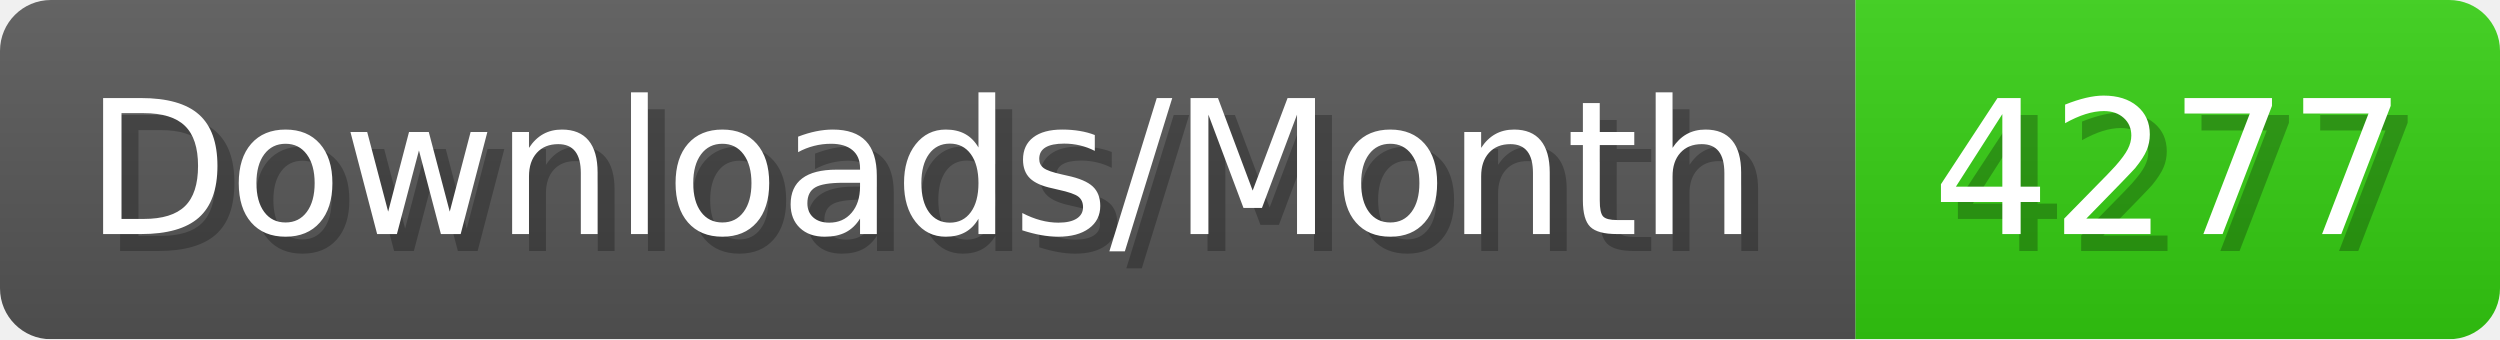
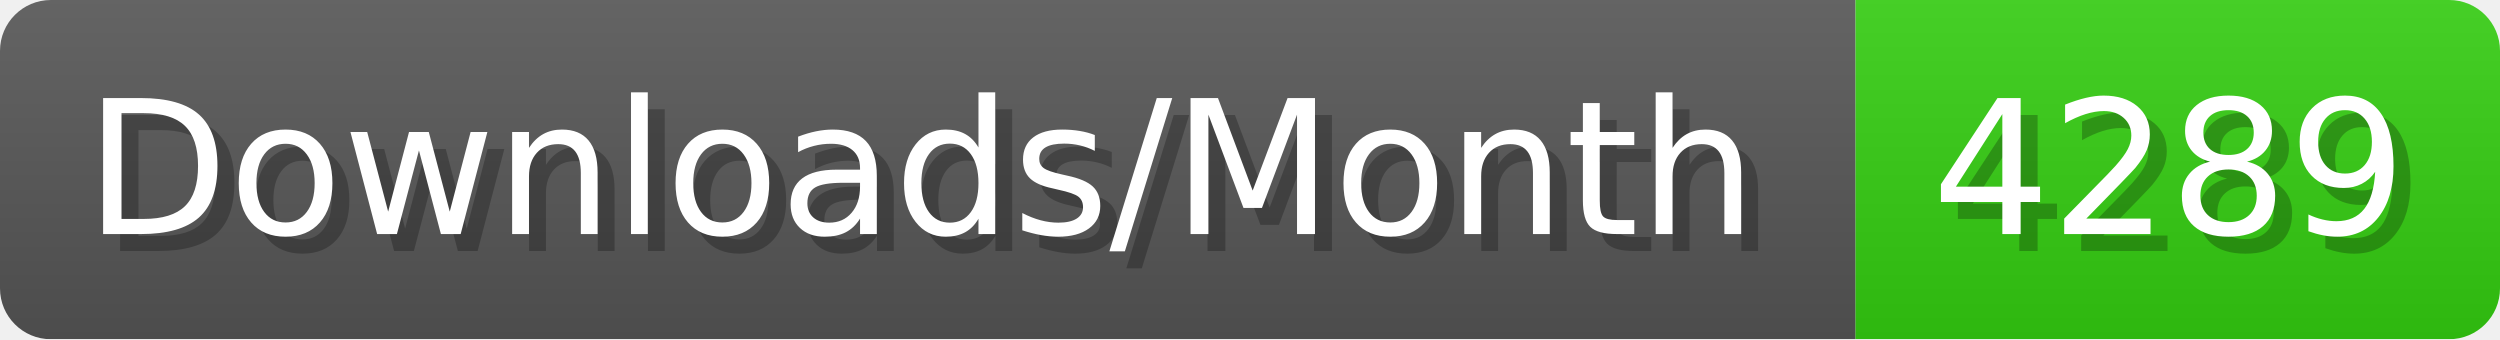
- <svg xmlns="http://www.w3.org/2000/svg" width="147.4" height="20" viewBox="0 0 1474 200" role="img" aria-label="Downloads/Month: 4277">
+ <svg xmlns="http://www.w3.org/2000/svg" width="147.4" height="20" viewBox="0 0 1474 200" role="img" aria-label="Downloads/Month: 4289">
  <linearGradient id="YlXUI" x2="0" y2="100%">
    <stop offset="0" stop-opacity=".1" stop-color="#EEE" />
    <stop offset="1" stop-opacity=".1" />
  </linearGradient>
  <mask id="JHhop">
    <rect width="1474" height="200" rx="30" fill="#FFF" />
  </mask>
  <g mask="url(#JHhop)">
    <rect width="1094" height="200" fill="#555" />
    <rect width="380" height="200" fill="#3C1" x="1094" />
    <rect width="1474" height="200" fill="url(#YlXUI)" />
  </g>
  <g aria-hidden="true" fill="#fff" text-anchor="start" font-family="Verdana,DejaVu Sans,sans-serif" font-size="110">
    <text x="60" y="148" textLength="994" fill="#000" opacity="0.25">Downloads/Month</text>
    <text x="50" y="138" textLength="994">Downloads/Month</text>
-     <text x="1149" y="148" textLength="280" fill="#000" opacity="0.25">4277</text>
-     <text x="1139" y="138" textLength="280">4277</text>
+     <text x="1149" y="148" textLength="280" fill="#000" opacity="0.25">4289</text>
+     <text x="1139" y="138" textLength="280">4289</text>
  </g>
</svg>
